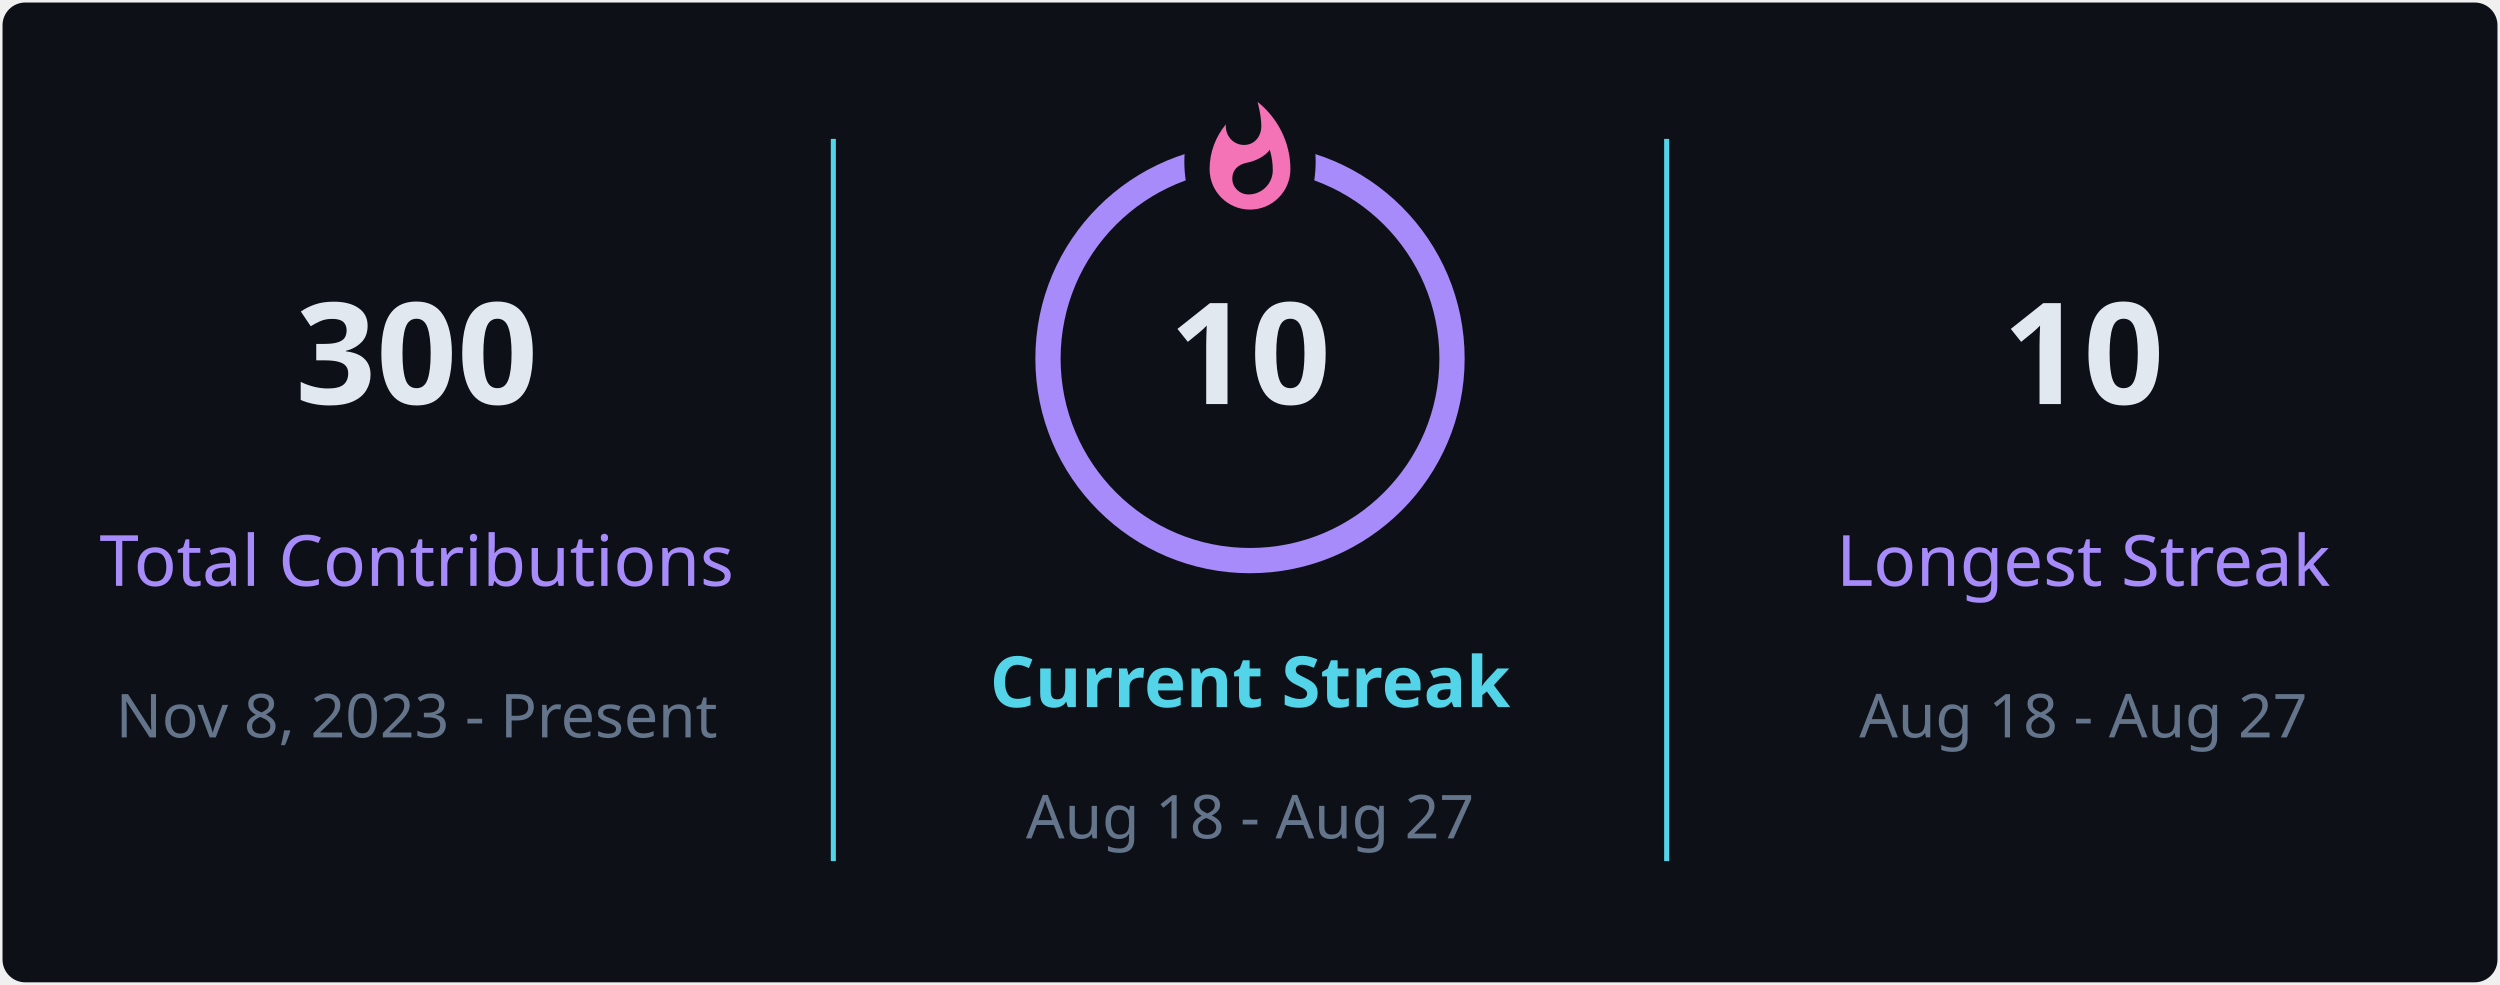
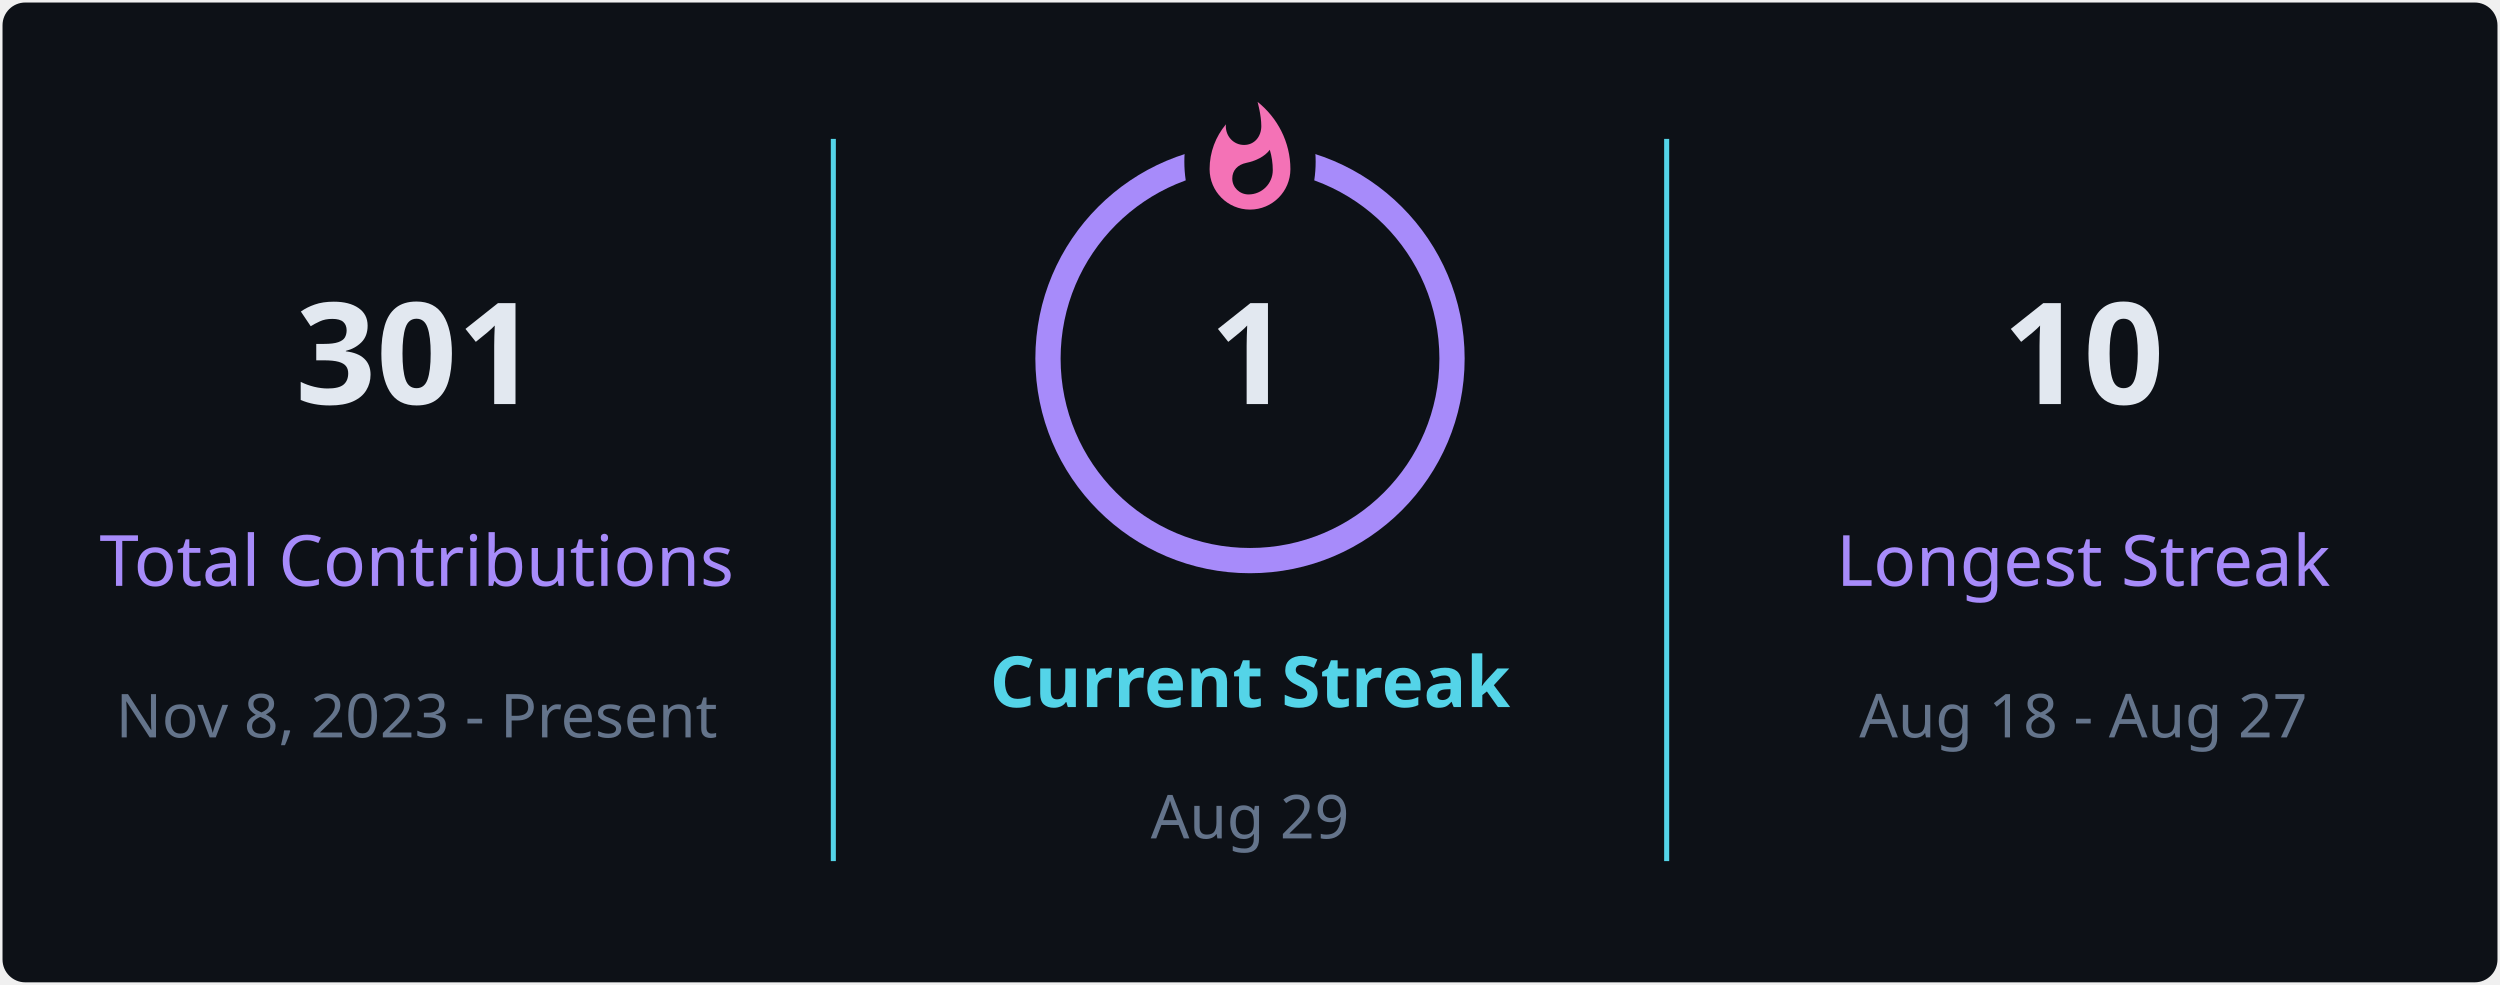
<svg xmlns="http://www.w3.org/2000/svg" style="isolation: isolate" viewBox="0 0 495 195" width="495px" height="195px" direction="ltr">
  <defs>
    <clipPath id="outer_rectangle">
      <rect width="495" height="195" rx="4.5" />
    </clipPath>
    <mask id="mask_out_ring_behind_fire">
      <rect width="495" height="195" fill="white" />
      <ellipse id="mask-ellipse" cx="247.5" cy="32" rx="13" ry="18" fill="black" />
    </mask>
  </defs>
  <g clip-path="url(#outer_rectangle)">
    <g style="isolation: isolate">
      <rect stroke="#000000" stroke-opacity="0" fill="#0d1117" rx="4.5" x="0.5" y="0.5" width="494" height="194" />
    </g>
    <g style="isolation: isolate">
      <line x1="165" y1="28" x2="165" y2="170" vector-effect="non-scaling-stroke" stroke-width="1" stroke="#54d4e8" stroke-linejoin="miter" stroke-linecap="square" stroke-miterlimit="3" />
      <line x1="330" y1="28" x2="330" y2="170" vector-effect="non-scaling-stroke" stroke-width="1" stroke="#54d4e8" stroke-linejoin="miter" stroke-linecap="square" stroke-miterlimit="3" />
    </g>
    <g style="isolation: isolate">
      <g transform="translate(82.5, 48)">
        <text x="0" y="32" stroke-width="0" text-anchor="middle" fill="#e2e8f0" stroke="none" font-family="&quot;Segoe UI&quot;, Ubuntu, sans-serif" font-weight="700" font-size="28px" font-style="normal" style="opacity: 1; opacity: 1;">
-                         300
+                         301
                    </text>
      </g>
      <g transform="translate(82.5, 84)">
        <text x="0" y="32" stroke-width="0" text-anchor="middle" fill="#a78bfa" stroke="none" font-family="&quot;Segoe UI&quot;, Ubuntu, sans-serif" font-weight="400" font-size="14px" font-style="normal" style="opacity: 1; opacity: 1;">
                        Total Contributions
                    </text>
      </g>
      <g transform="translate(82.5, 114)">
        <text x="0" y="32" stroke-width="0" text-anchor="middle" fill="#64748b" stroke="none" font-family="&quot;Segoe UI&quot;, Ubuntu, sans-serif" font-weight="400" font-size="12px" font-style="normal" style="opacity: 1; opacity: 1;">
                        Nov 8, 2023 - Present
                    </text>
      </g>
    </g>
    <g style="isolation: isolate">
      <g transform="translate(247.5, 108)">
        <text x="0" y="32" stroke-width="0" text-anchor="middle" fill="#54d4e8" stroke="none" font-family="&quot;Segoe UI&quot;, Ubuntu, sans-serif" font-weight="700" font-size="14px" font-style="normal" style="opacity: 1; opacity: 1;">
                        Current Streak
                    </text>
      </g>
      <g transform="translate(247.5, 145)">
        <text x="0" y="21" stroke-width="0" text-anchor="middle" fill="#64748b" stroke="none" font-family="&quot;Segoe UI&quot;, Ubuntu, sans-serif" font-weight="400" font-size="12px" font-style="normal" style="opacity: 1; opacity: 1;">
-                         Aug 18 - Aug 27
+                         Aug 29
                    </text>
      </g>
      <g mask="url(#mask_out_ring_behind_fire)">
        <circle cx="247.5" cy="71" r="40" fill="none" stroke="#a78bfa" stroke-width="5" style="opacity: 1; opacity: 1;" />
      </g>
      <g transform="translate(247.5, 19.5)" stroke-opacity="0" style="opacity: 1; opacity: 1;">
        <path d="M -12 -0.5 L 15 -0.5 L 15 23.5 L -12 23.5 L -12 -0.5 Z" fill="none" />
        <path d="M 1.5 0.67 C 1.5 0.67 2.24 3.32 2.24 5.47 C 2.24 7.53 0.89 9.2 -1.17 9.2 C -3.23 9.2 -4.79 7.53 -4.79 5.47 L -4.76 5.11 C -6.78 7.51 -8 10.62 -8 13.99 C -8 18.41 -4.42 22 0 22 C 4.42 22 8 18.41 8 13.99 C 8 8.6 5.41 3.79 1.5 0.67 Z M -0.29 19 C -2.07 19 -3.51 17.6 -3.51 15.86 C -3.51 14.24 -2.46 13.1 -0.7 12.74 C 1.07 12.38 2.9 11.53 3.92 10.16 C 4.31 11.45 4.51 12.81 4.51 14.2 C 4.51 16.85 2.36 19 -0.29 19 Z" fill="#f472b6" stroke-opacity="0" />
      </g>
      <g transform="translate(247.5, 48)">
        <text x="0" y="32" stroke-width="0" text-anchor="middle" fill="#e2e8f0" stroke="none" font-family="&quot;Segoe UI&quot;, Ubuntu, sans-serif" font-weight="700" font-size="28px" font-style="normal" style="font-size: 28px;">
-                         10
+                         1
                    </text>
      </g>
    </g>
    <g style="isolation: isolate">
      <g transform="translate(412.5, 48)">
        <text x="0" y="32" stroke-width="0" text-anchor="middle" fill="#e2e8f0" stroke="none" font-family="&quot;Segoe UI&quot;, Ubuntu, sans-serif" font-weight="700" font-size="28px" font-style="normal" style="opacity: 1; opacity: 1;">
                        10
                    </text>
      </g>
      <g transform="translate(412.5, 84)">
        <text x="0" y="32" stroke-width="0" text-anchor="middle" fill="#a78bfa" stroke="none" font-family="&quot;Segoe UI&quot;, Ubuntu, sans-serif" font-weight="400" font-size="14px" font-style="normal" style="opacity: 1; opacity: 1;">
                        Longest Streak
                    </text>
      </g>
      <g transform="translate(412.5, 114)">
        <text x="0" y="32" stroke-width="0" text-anchor="middle" fill="#64748b" stroke="none" font-family="&quot;Segoe UI&quot;, Ubuntu, sans-serif" font-weight="400" font-size="12px" font-style="normal" style="opacity: 1; opacity: 1;">
                        Aug 18 - Aug 27
                    </text>
      </g>
    </g>
  </g>
</svg>
